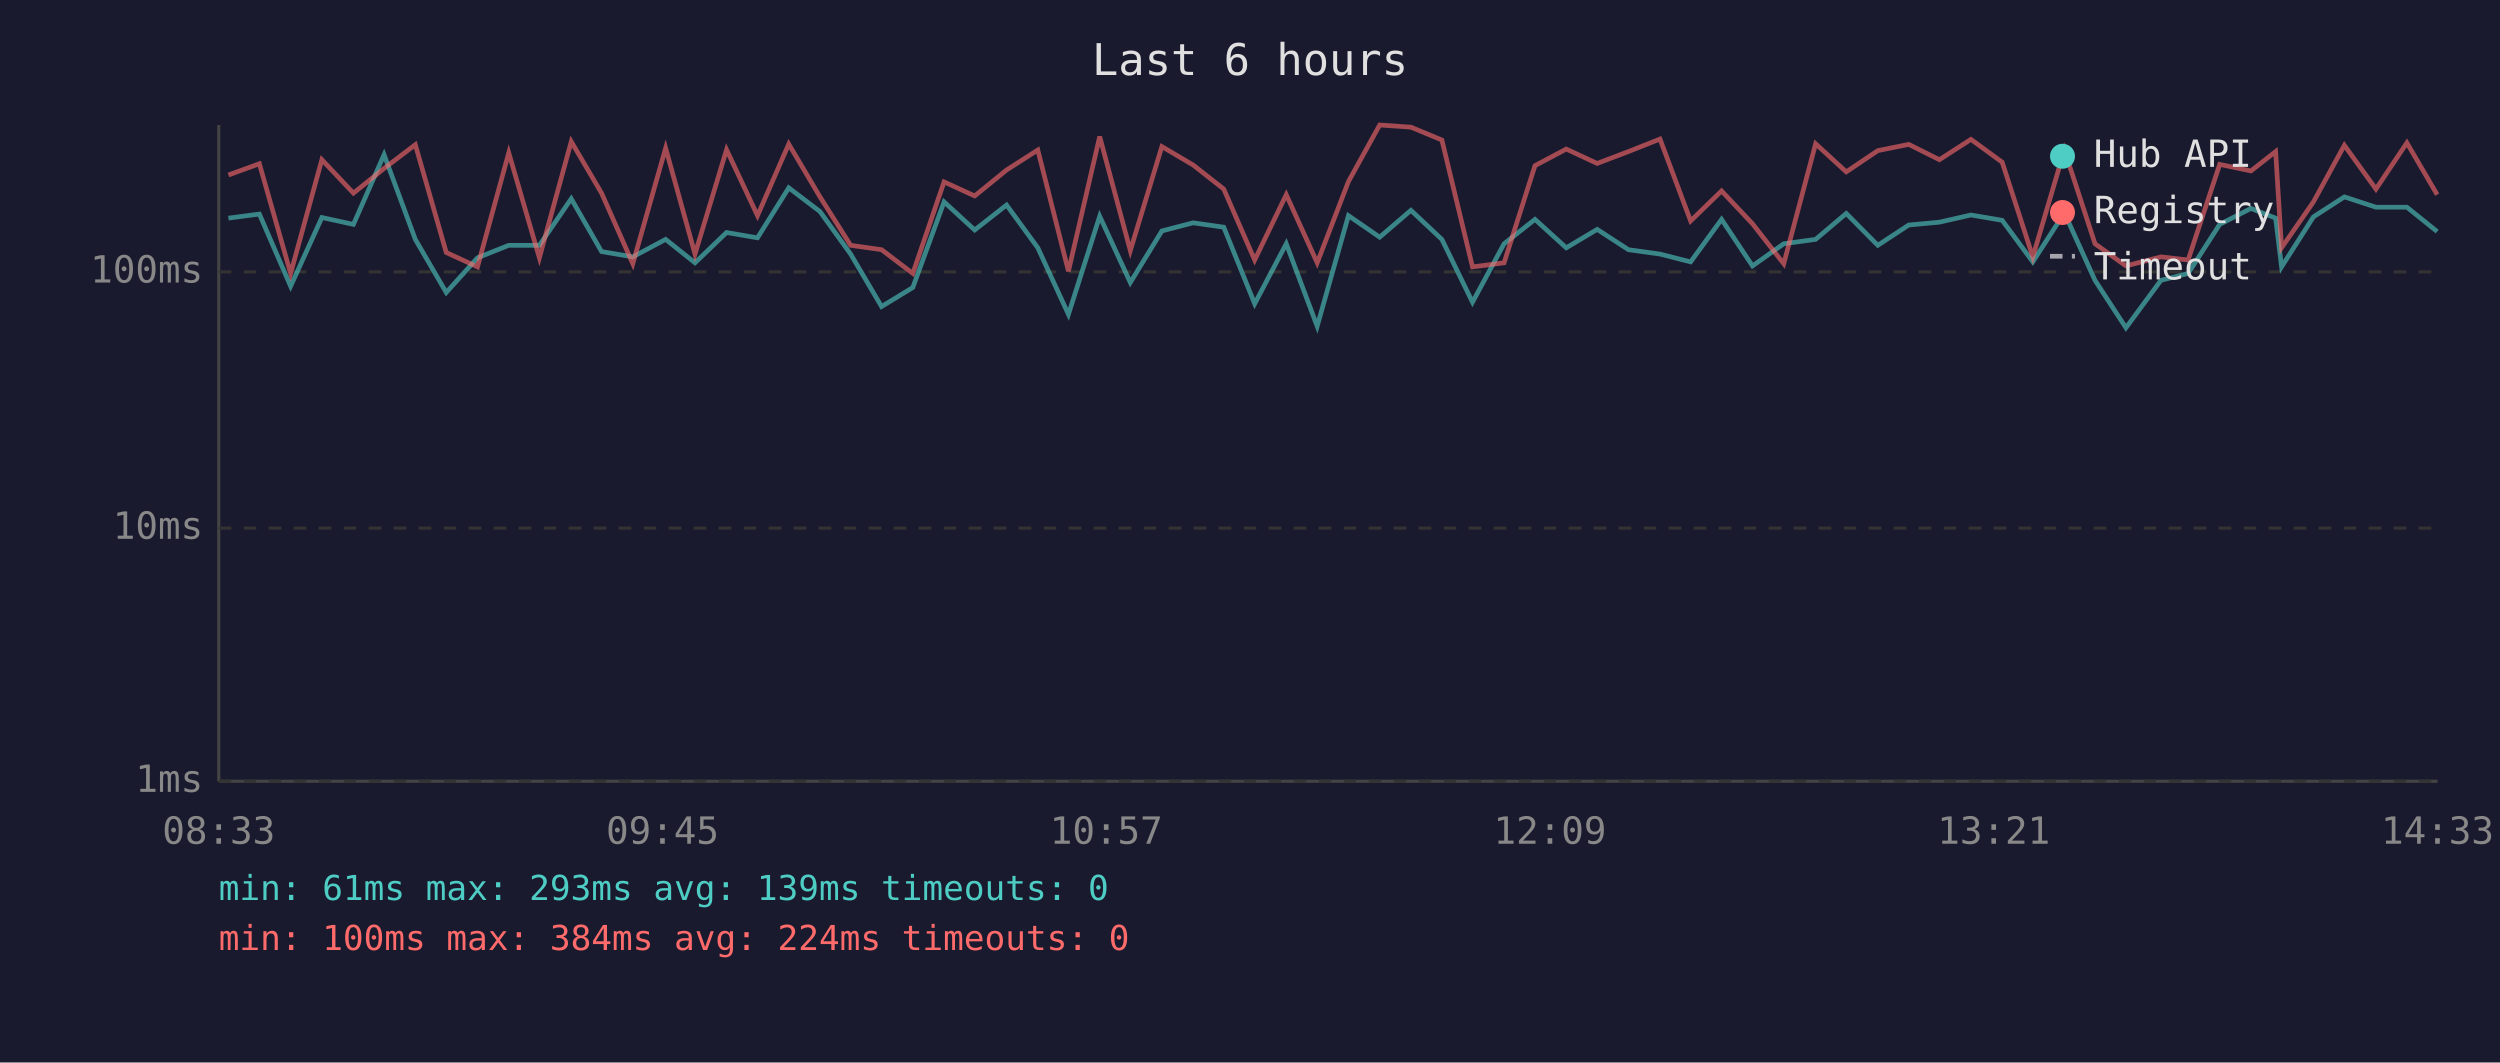
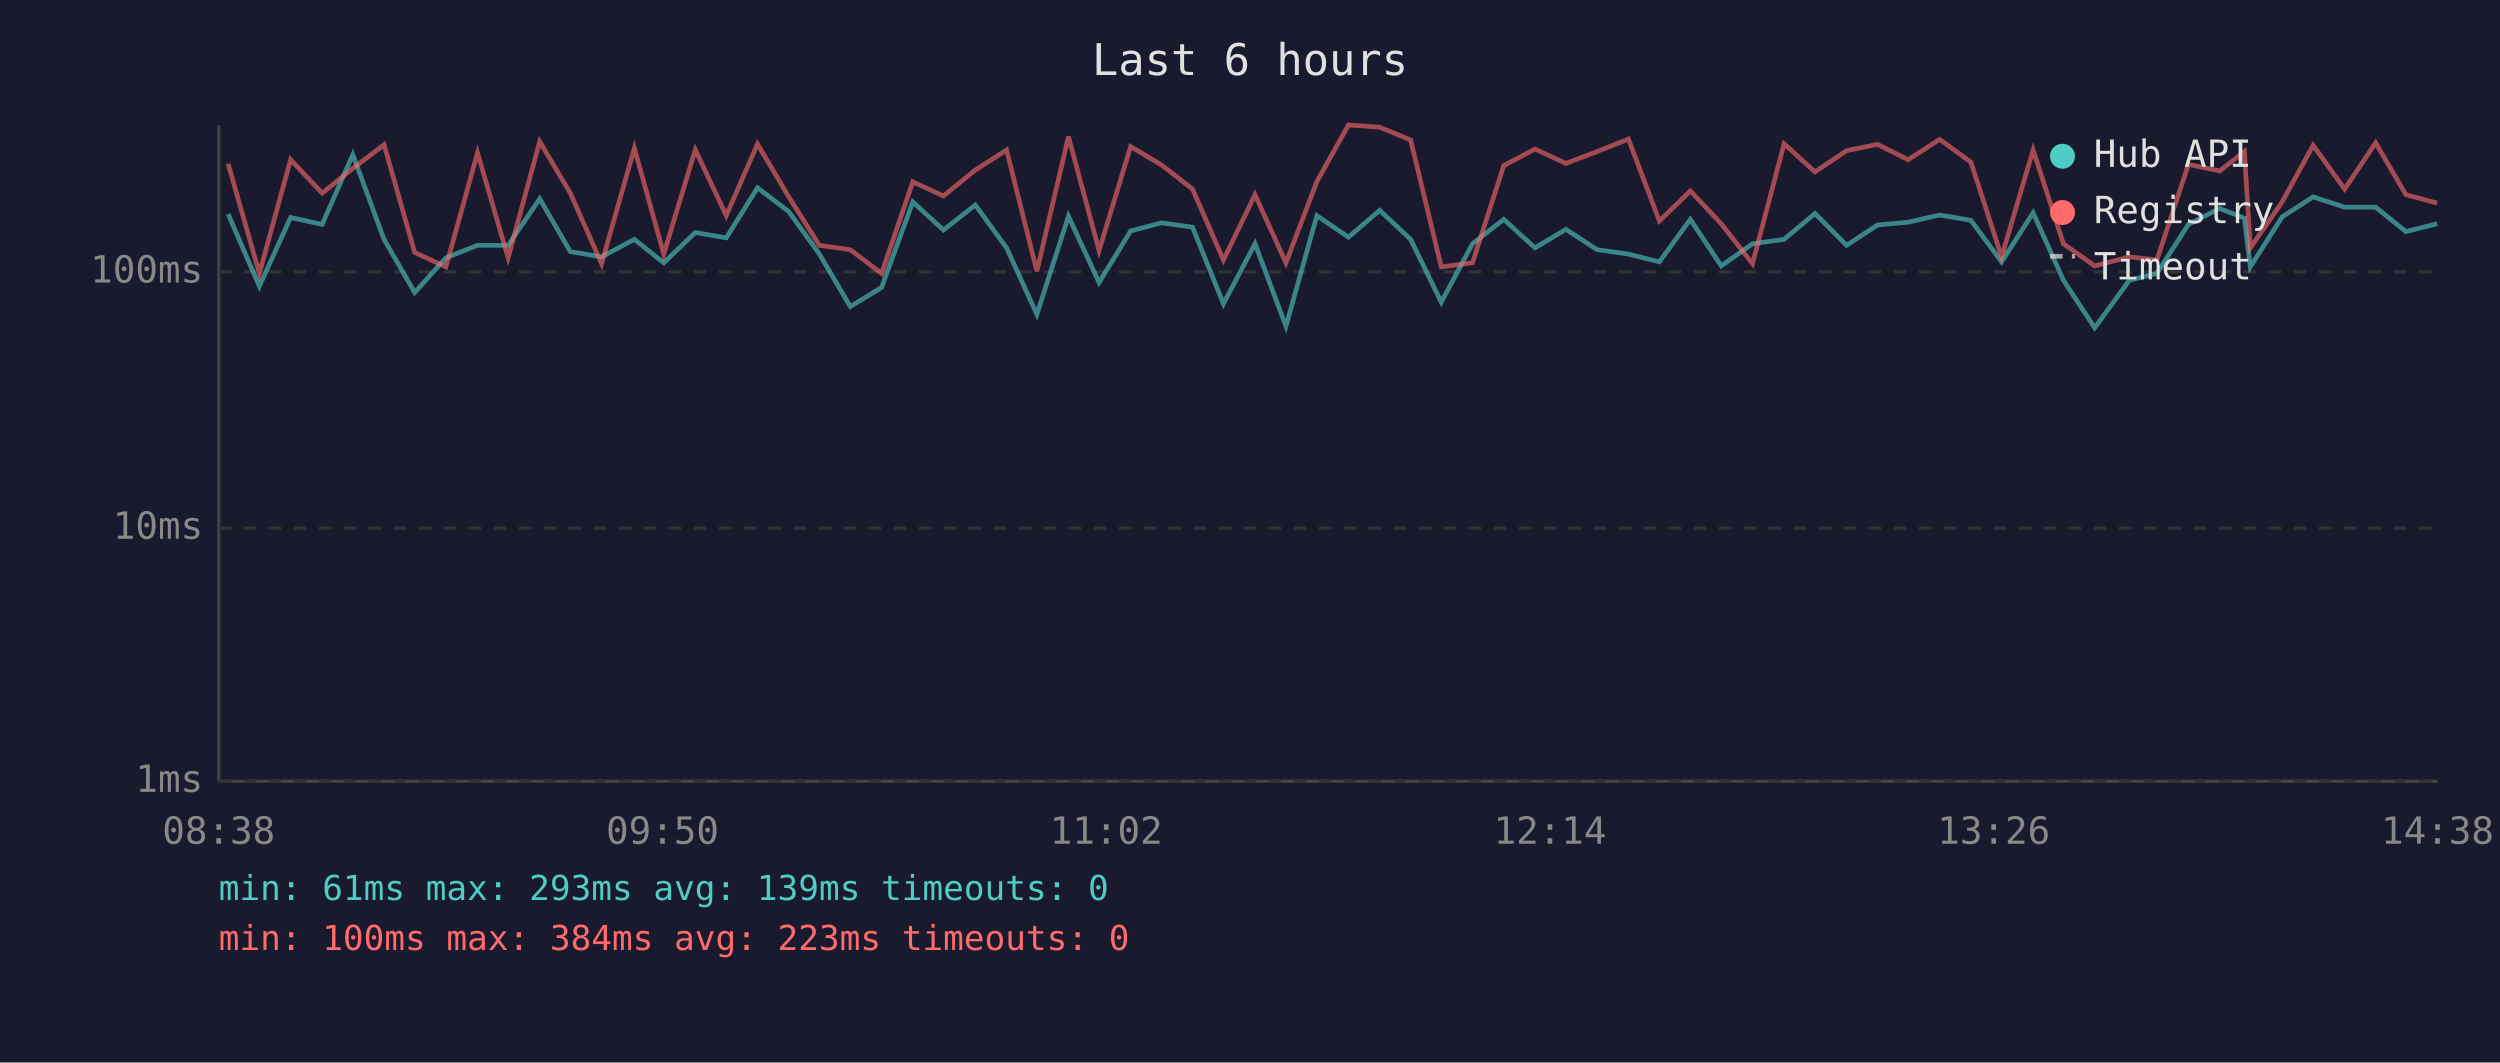
<svg xmlns="http://www.w3.org/2000/svg" viewBox="0 0 800 340" font-family="monospace" font-size="12">
  <rect width="800" height="340" fill="#1a1a2e" />
  <text x="400" y="24" fill="#e0e0e0" font-size="14" text-anchor="middle">Last 6 hours</text>
  <line x1="70" y1="40" x2="70" y2="250" stroke="#444" stroke-width="1" />
  <line x1="70" y1="250" x2="780" y2="250" stroke="#444" stroke-width="1" />
  <line x1="70" y1="250" x2="780" y2="250" stroke="#333" stroke-width="1" stroke-dasharray="4" />
  <text x="65" y="250" fill="#888" text-anchor="end" dominant-baseline="middle">1ms</text>
  <line x1="70" y1="169" x2="780" y2="169" stroke="#333" stroke-width="1" stroke-dasharray="4" />
  <text x="65" y="169" fill="#888" text-anchor="end" dominant-baseline="middle">10ms</text>
  <line x1="70" y1="87" x2="780" y2="87" stroke="#333" stroke-width="1" stroke-dasharray="4" />
  <text x="65" y="87" fill="#888" text-anchor="end" dominant-baseline="middle">100ms</text>
-   <text x="70" y="270" fill="#888" text-anchor="middle">08:33</text>
-   <text x="212" y="270" fill="#888" text-anchor="middle">09:45</text>
-   <text x="354" y="270" fill="#888" text-anchor="middle">10:57</text>
-   <text x="496" y="270" fill="#888" text-anchor="middle">12:09</text>
-   <text x="638" y="270" fill="#888" text-anchor="middle">13:21</text>
-   <text x="780" y="270" fill="#888" text-anchor="middle">14:33</text>
-   <polyline points="73.1,69.8 83.0,68.5 93.0,91.6 103.0,69.6 113.1,71.8 122.9,49.5 132.9,76.6 142.8,93.6 152.8,82.5 162.8,78.5 172.6,78.5 182.8,63.6 192.5,80.5 202.5,82.2 213.0,76.6 222.4,84.1 232.5,74.4 242.4,76.1 252.4,60.1 262.4,67.7 272.2,81.3 282.1,98.1 292.1,92.0 302.1,64.6 311.9,73.6 322.1,65.6 332.1,79.3 341.9,100.6 351.9,69.2 361.7,90.4 371.8,73.9 381.8,71.3 391.6,72.7 401.5,97.2 411.6,78.0 421.5,104.4 431.5,69.0 441.5,75.9 451.5,67.3 461.4,76.6 471.2,96.7 481.3,78.0 491.2,70.2 501.2,79.3 511.1,73.4 521.1,79.9 531.2,81.3 541.0,83.8 550.9,70.2 560.8,85.1 570.8,78.0 581.0,76.6 590.8,68.3 600.9,78.5 610.8,72.0 620.6,71.1 630.7,68.8 640.7,70.5 650.5,83.8 660.6,68.1 670.4,89.7 680.3,104.9 691.5,89.7 700.2,87.5 710.3,71.8 720.3,66.7 728.2,69.8 730.1,85.4 740.3,69.4 750.2,63.0 760.3,66.3 770.2,66.3 779.9,74.1" fill="none" stroke="#4ecdc4" stroke-width="1.5" opacity="0.6" />
-   <polyline points="73.1,56.0 83.0,52.4 93.0,87.5 103.0,51.1 113.1,61.8 122.9,53.9 132.9,46.3 142.8,80.8 152.8,85.4 162.8,48.9 172.6,82.5 182.8,45.3 192.5,61.8 202.5,84.4 213.0,47.4 222.4,81.3 232.5,47.9 242.4,69.0 252.4,46.1 262.4,63.0 272.2,78.5 282.1,79.9 292.1,87.5 302.1,58.2 311.9,62.7 322.1,54.4 332.1,48.0 341.9,86.8 351.9,43.7 361.7,80.2 371.8,46.9 381.8,52.8 391.6,60.5 401.5,83.2 411.6,62.3 421.5,84.1 431.5,58.1 441.5,40.0 451.5,40.7 461.4,44.8 471.2,85.4 481.3,84.1 491.2,53.0 501.2,47.7 511.1,52.3 521.1,48.5 531.2,44.5 541.0,70.7 550.9,61.1 560.8,71.6 570.8,84.4 581.0,46.0 590.8,55.0 600.9,48.2 610.8,46.2 620.6,51.1 630.7,44.6 640.7,51.9 650.5,82.2 660.6,48.0 670.4,78.0 680.3,85.1 691.5,82.2 700.2,83.2 710.3,52.6 720.3,54.7 728.2,48.5 730.1,79.3 740.3,64.6 750.2,46.5 760.3,60.5 770.2,45.7 779.9,62.3" fill="none" stroke="#ff6b6b" stroke-width="1.5" opacity="0.6" />
+   <text x="70" y="270" fill="#888" text-anchor="middle">08:38</text>
+   <text x="212" y="270" fill="#888" text-anchor="middle">09:50</text>
+   <text x="354" y="270" fill="#888" text-anchor="middle">11:02</text>
+   <text x="496" y="270" fill="#888" text-anchor="middle">12:14</text>
+   <text x="638" y="270" fill="#888" text-anchor="middle">13:26</text>
+   <text x="780" y="270" fill="#888" text-anchor="middle">14:38</text>
+   <polyline points="73.0,68.5 83.0,91.6 93.0,69.6 103.1,71.8 112.9,49.5 122.9,76.6 132.7,93.6 142.7,82.5 152.8,78.5 162.6,78.5 172.7,63.6 182.5,80.5 192.5,82.2 203.0,76.6 212.4,84.1 222.5,74.4 232.4,76.1 242.4,60.1 252.4,67.7 262.2,81.3 272.1,98.1 282.1,92.0 292.1,64.6 301.9,73.6 312.1,65.6 322.1,79.3 331.8,100.6 341.9,69.2 351.7,90.4 361.8,73.9 371.7,71.3 381.6,72.7 391.5,97.2 401.6,78.0 411.5,104.4 421.4,69.0 431.5,75.9 441.5,67.3 451.4,76.6 461.2,96.7 471.2,78.0 481.2,70.2 491.2,79.3 501.1,73.4 511.1,79.9 521.1,81.3 531.0,83.8 540.9,70.2 550.8,85.1 560.8,78.0 570.9,76.6 580.8,68.3 590.9,78.5 600.8,72.0 610.6,71.1 620.7,68.8 630.7,70.5 640.5,83.8 650.6,68.1 660.3,89.7 670.3,104.9 681.4,89.7 690.2,87.5 700.3,71.8 710.3,66.7 718.2,69.8 720.1,85.4 730.3,69.4 740.2,63.0 750.3,66.3 760.2,66.3 769.9,74.1 779.9,71.6" fill="none" stroke="#4ecdc4" stroke-width="1.5" opacity="0.6" />
+   <polyline points="73.0,52.4 83.0,87.5 93.0,51.1 103.1,61.8 112.9,53.9 122.9,46.3 132.7,80.8 142.7,85.4 152.8,48.9 162.6,82.5 172.7,45.3 182.5,61.8 192.5,84.4 203.0,47.4 212.4,81.3 222.5,47.9 232.4,69.0 242.4,46.1 252.4,63.0 262.2,78.5 272.1,79.9 282.1,87.5 292.1,58.2 301.9,62.7 312.1,54.4 322.1,48.0 331.8,86.8 341.9,43.7 351.7,80.2 361.8,46.9 371.7,52.8 381.6,60.5 391.5,83.2 401.6,62.3 411.5,84.1 421.4,58.1 431.5,40.0 441.5,40.7 451.4,44.8 461.2,85.4 471.2,84.1 481.2,53.0 491.2,47.7 501.1,52.3 511.1,48.5 521.1,44.5 531.0,70.7 540.9,61.1 550.8,71.6 560.8,84.4 570.9,46.0 580.8,55.0 590.9,48.2 600.8,46.2 610.6,51.1 620.7,44.6 630.7,51.9 640.5,82.2 650.6,48.0 660.3,78.0 670.3,85.1 681.4,82.2 690.2,83.2 700.3,52.6 710.3,54.7 718.2,48.5 720.1,79.3 730.3,64.6 740.2,46.5 750.3,60.5 760.2,45.7 769.9,62.3 779.9,65.0" fill="none" stroke="#ff6b6b" stroke-width="1.5" opacity="0.6" />
  <circle cx="660" cy="50" r="4" fill="#4ecdc4" />
  <text x="670" y="50" fill="#e0e0e0" dominant-baseline="middle">Hub API</text>
  <circle cx="660" cy="68" r="4" fill="#ff6b6b" />
  <text x="670" y="68" fill="#e0e0e0" dominant-baseline="middle">Registry</text>
  <line x1="656" y1="82" x2="664" y2="82" stroke="#e0e0e0" stroke-width="1.5" stroke-dasharray="4,3" opacity="0.7" />
  <text x="670" y="86" fill="#e0e0e0" dominant-baseline="middle">Timeout</text>
  <text x="70" y="288" fill="#4ecdc4" font-size="11">min: 61ms  max: 293ms  avg: 139ms  timeouts: 0</text>
-   <text x="70" y="304" fill="#ff6b6b" font-size="11">min: 100ms  max: 384ms  avg: 224ms  timeouts: 0</text>
+   <text x="70" y="304" fill="#ff6b6b" font-size="11">min: 100ms  max: 384ms  avg: 223ms  timeouts: 0</text>
</svg>
